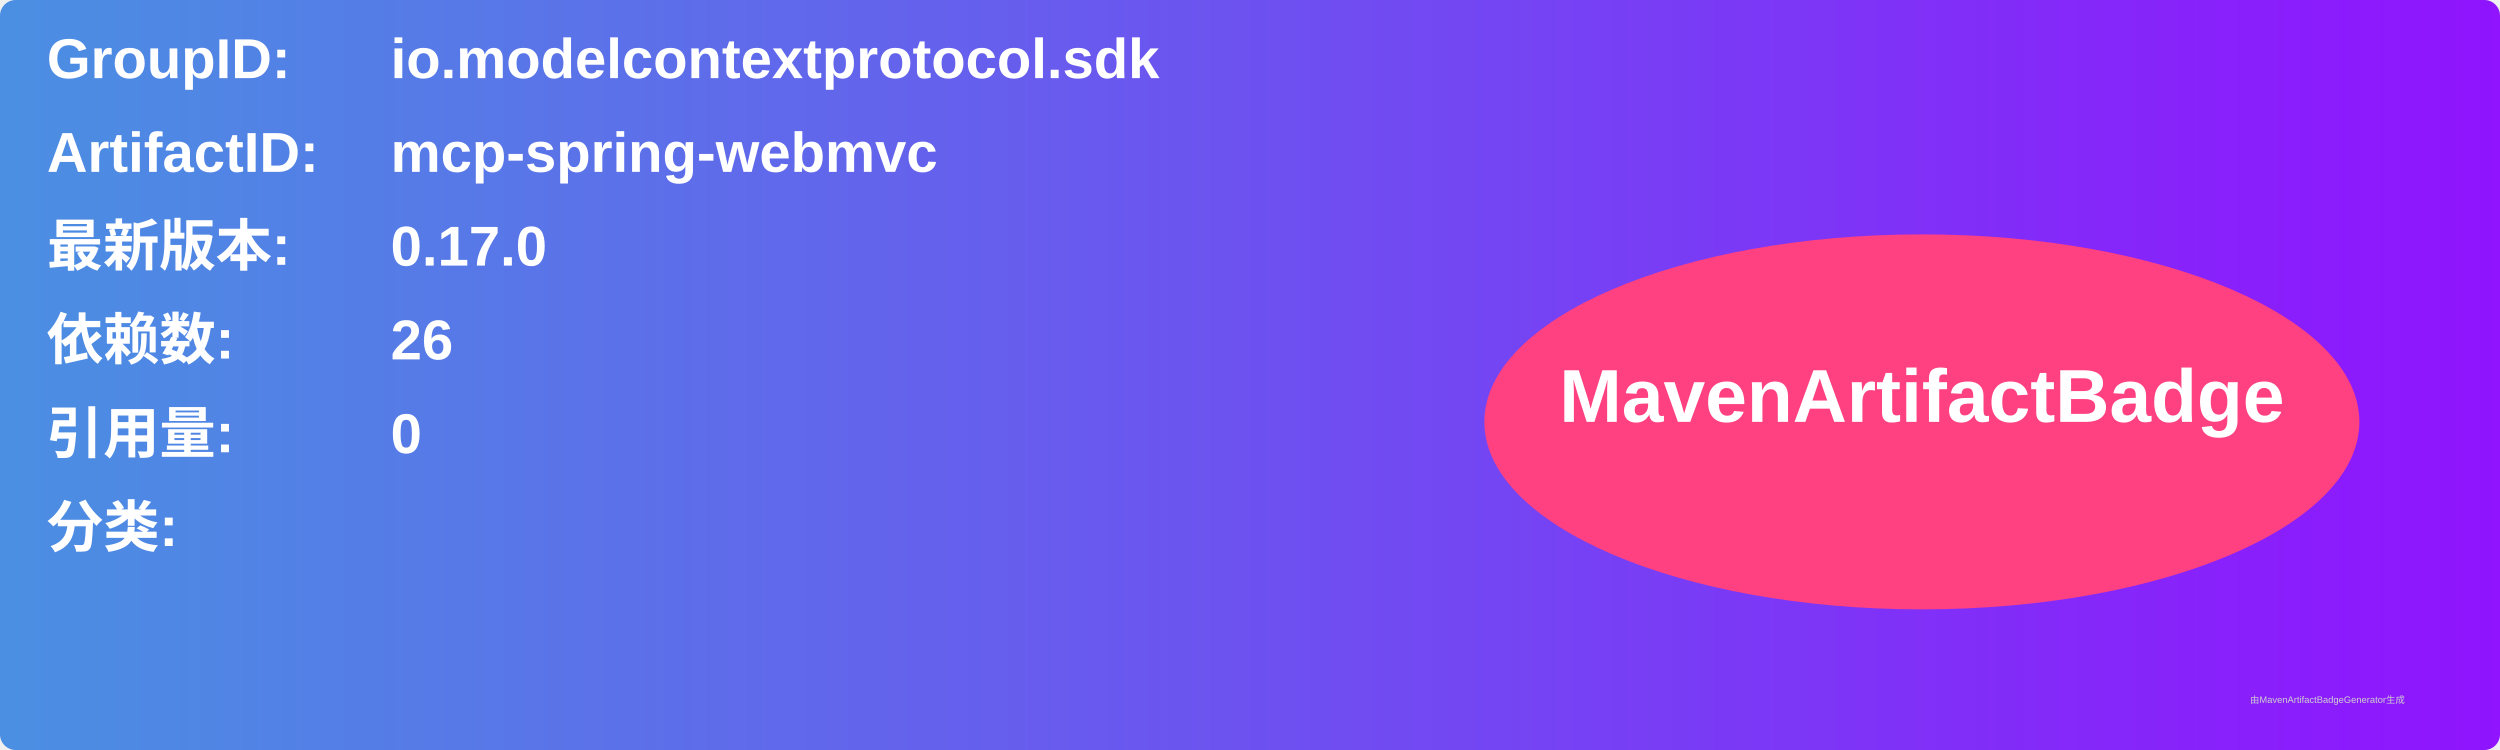
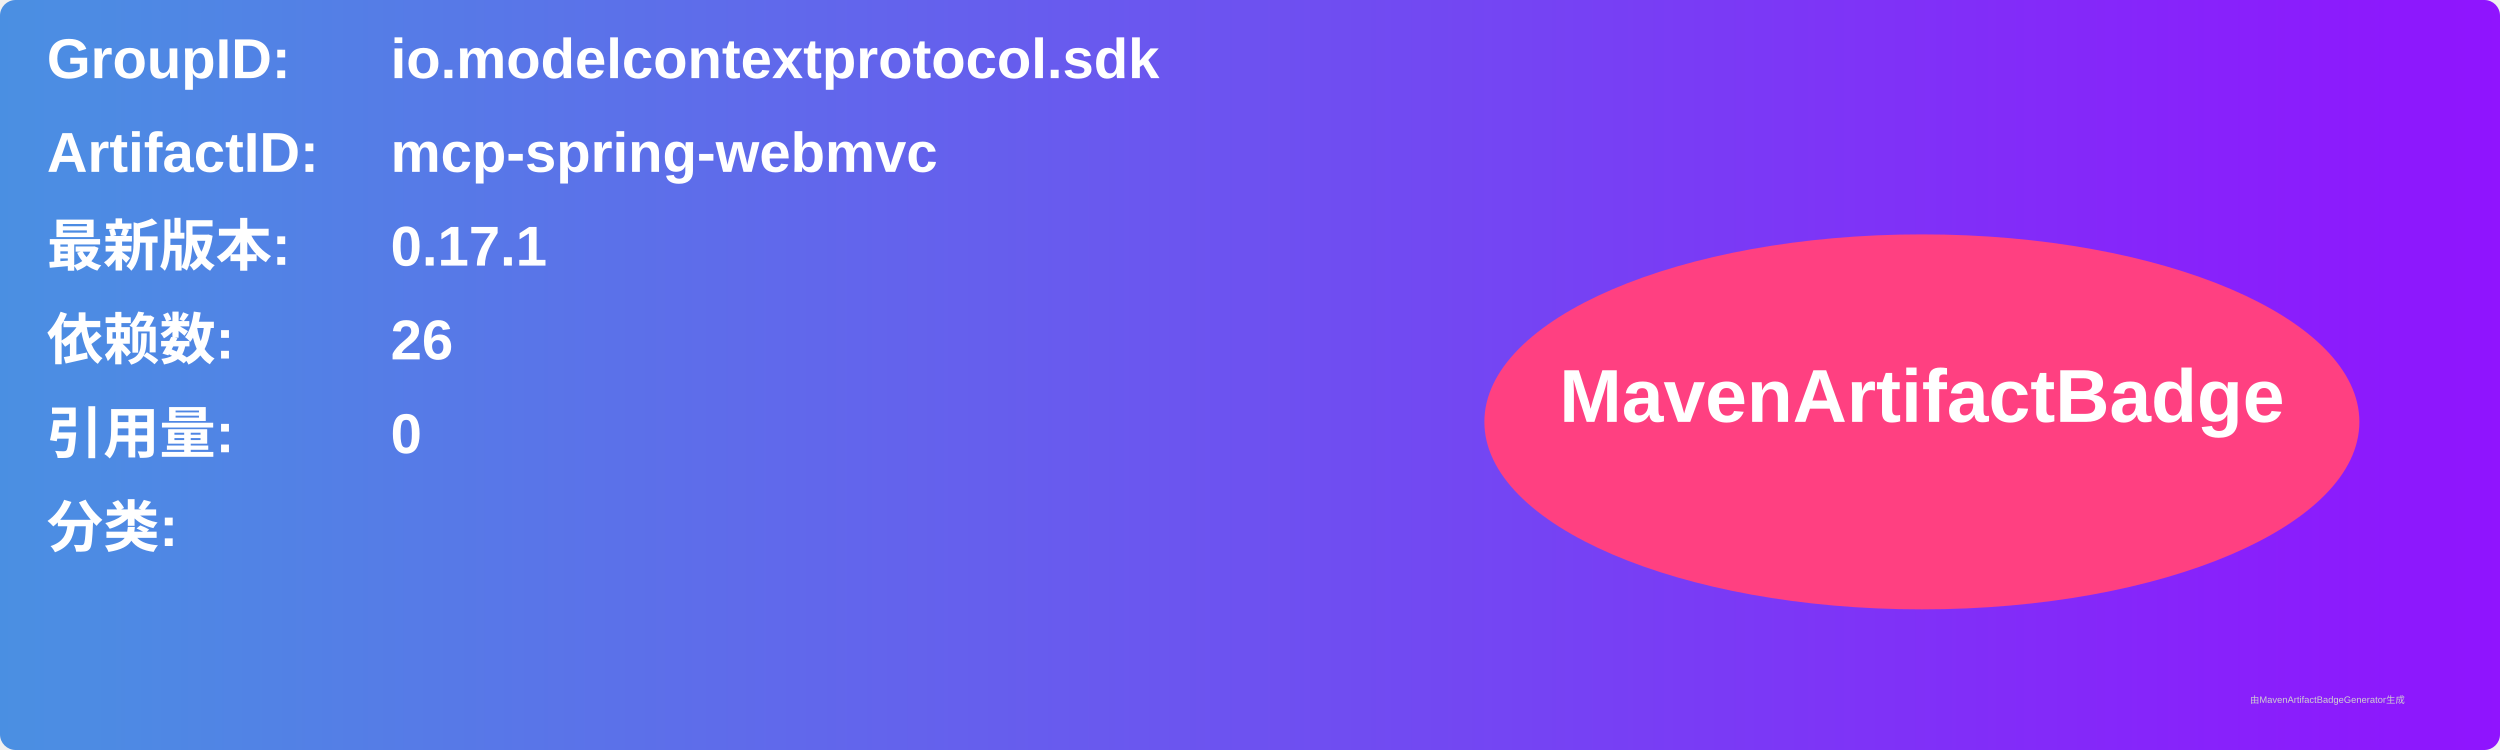
<svg xmlns="http://www.w3.org/2000/svg" width="800" height="240" viewBox="0 0 800 240">
  <linearGradient id="grad" x1="0%" y1="0%" x2="100%" y2="0%">
    <stop offset="0%" stop-color="#4a90e2" />
    <stop offset="100%" stop-color="#9013fe" />
  </linearGradient>
  <rect width="100%" height="100%" rx="5" ry="5" fill="url(#grad)" />
  <g transform="translate(15, 15)">
    <text x="0" y="10" font-family="Arial" font-size="18" fill="white" font-weight="bold" width="260">GroupID:</text>
    <text x="110" y="10" font-family="Arial" font-size="18" fill="white" font-weight="bold" width="460">io.modelcontextprotocol.sdk</text>
    <text x="0" y="40" font-family="Arial" font-size="18" fill="white" font-weight="bold" width="260">ArtifactID:</text>
    <text x="110" y="40" font-family="Arial" font-size="18" fill="white" font-weight="bold" width="460">mcp-spring-webmvc</text>
    <text x="0" y="70" font-family="Arial" font-size="18" fill="white" font-weight="bold">最新版本:</text>
    <text x="110" y="70" font-family="Arial" font-size="18" fill="white" font-weight="bold">
-       <tspan font-weight="bold">0.17.0</tspan>
+       <tspan font-weight="bold">0.17.1</tspan>
    </text>
    <text x="0" y="100" font-family="Arial" font-size="18" fill="white" font-weight="bold">依赖数: </text>
    <text x="110" y="100" font-family="Arial" font-size="18" fill="white">
      <tspan font-weight="bold">26</tspan>
    </text>
    <text x="0" y="130" font-family="Arial" font-size="18" fill="white" font-weight="bold">引用量: </text>
    <text x="110" y="130" font-family="Arial" font-size="18" fill="white">
      <tspan font-weight="bold">0</tspan>
    </text>
    <text x="0" y="160" font-family="Arial" font-size="18" fill="white" font-weight="bold">分类:</text>
    <text x="10" y="190" font-family="Arial" font-size="10" fill="white">
      <tspan font-weight="bold" />
    </text>
    <ellipse cx="600" cy="120" rx="140" ry="60" fill="#ff4081" />
    <text x="600" y="120" text-anchor="middle" font-family="Arial" font-size="24" fill="white" font-weight="bold">MavenArtifactBadge</text>
  </g>
  <text x="720" y="225" font-family="Arial" font-size="3" fill="#d0d0d0">由MavenArtifactBadgeGenerator生成</text>
</svg>
